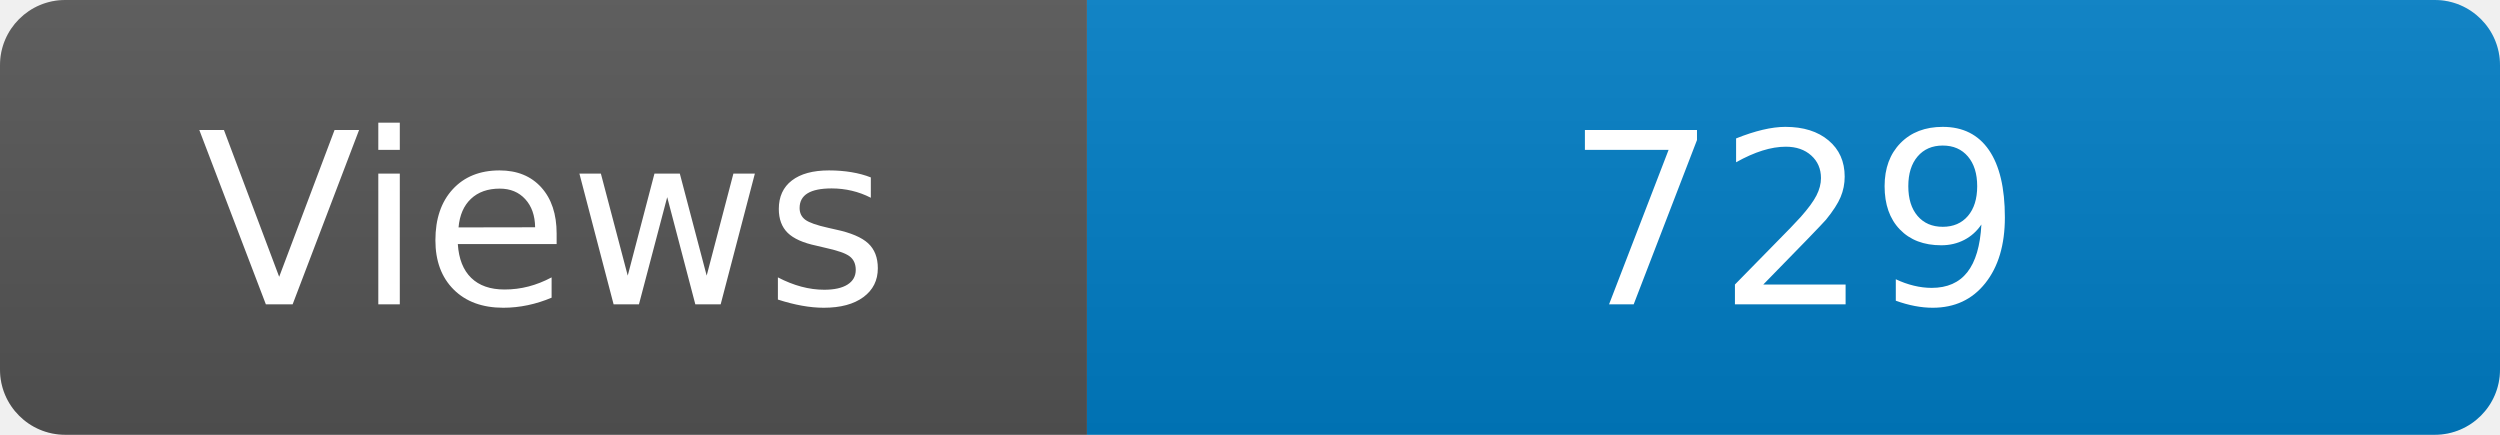
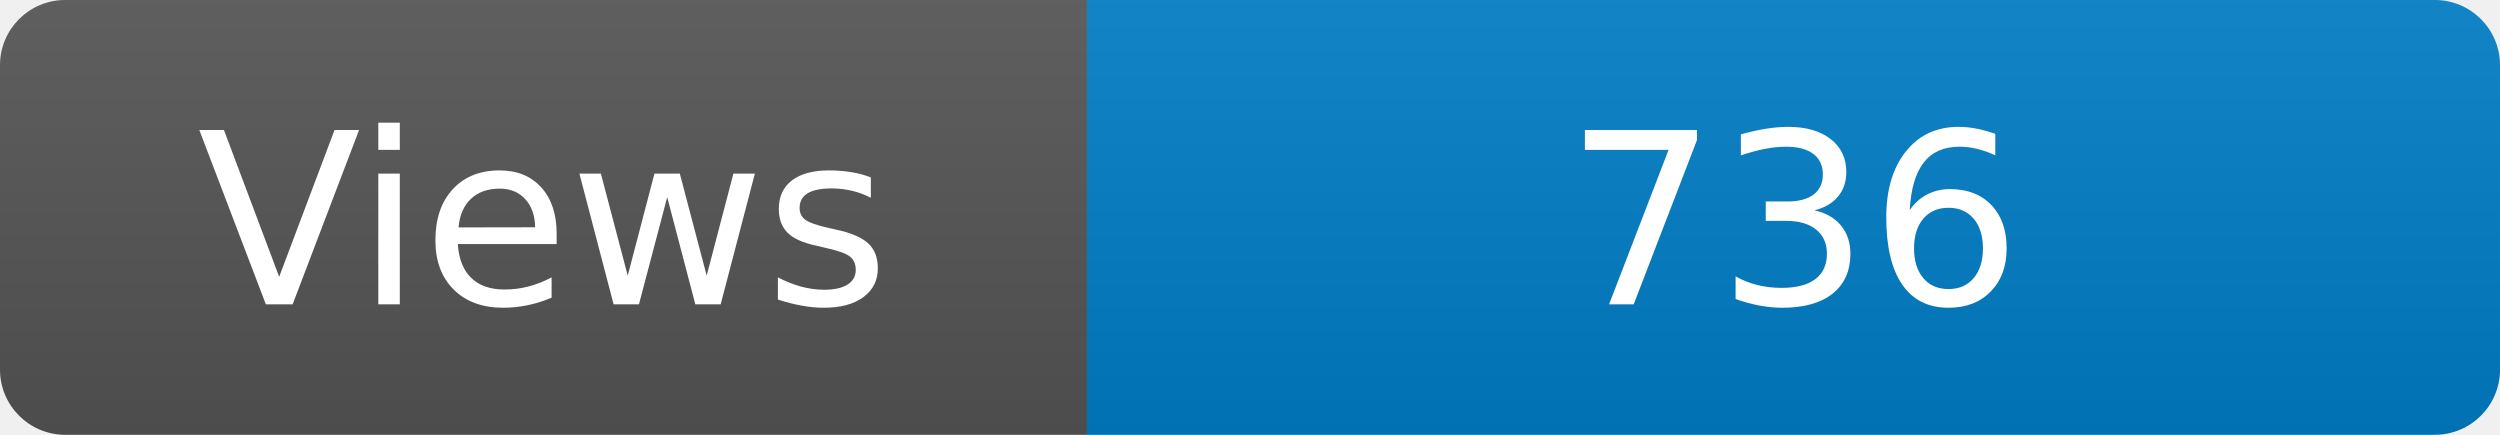
<svg xmlns="http://www.w3.org/2000/svg" width="115" height="20" role="img" aria-label="Maintained?: yes">
  <linearGradient id="s" x2="0" y2="100%">
    <stop offset="0" stop-color="#bbb" stop-opacity=".1" />
    <stop offset="1" stop-opacity=".1" />
  </linearGradient>
  <clipPath id="r">
    <rect width="115" height="20" rx="3" fill="#fff" />
  </clipPath>
  <g clip-path="url(#r)">
    <rect width="50" height="20" fill="#555" />
    <rect x="50" width="160" height="20" fill="#007ec6" />
    <rect width="115" height="20" fill="url(#s)" />
  </g>
  <g fill="#fff" text-anchor="middle" font-family="Verdana,Geneva,DejaVu Sans,sans-serif" font-size="110">
    <text x="250" y="140" transform="scale(.1)" fill="#fff">Views</text>
-     <text x="825" y="140" transform="scale(.1)" fill="#fff">729</text>
+     <text x="825" y="140" transform="scale(.1)" fill="#fff">736</text>
  </g>
</svg>
